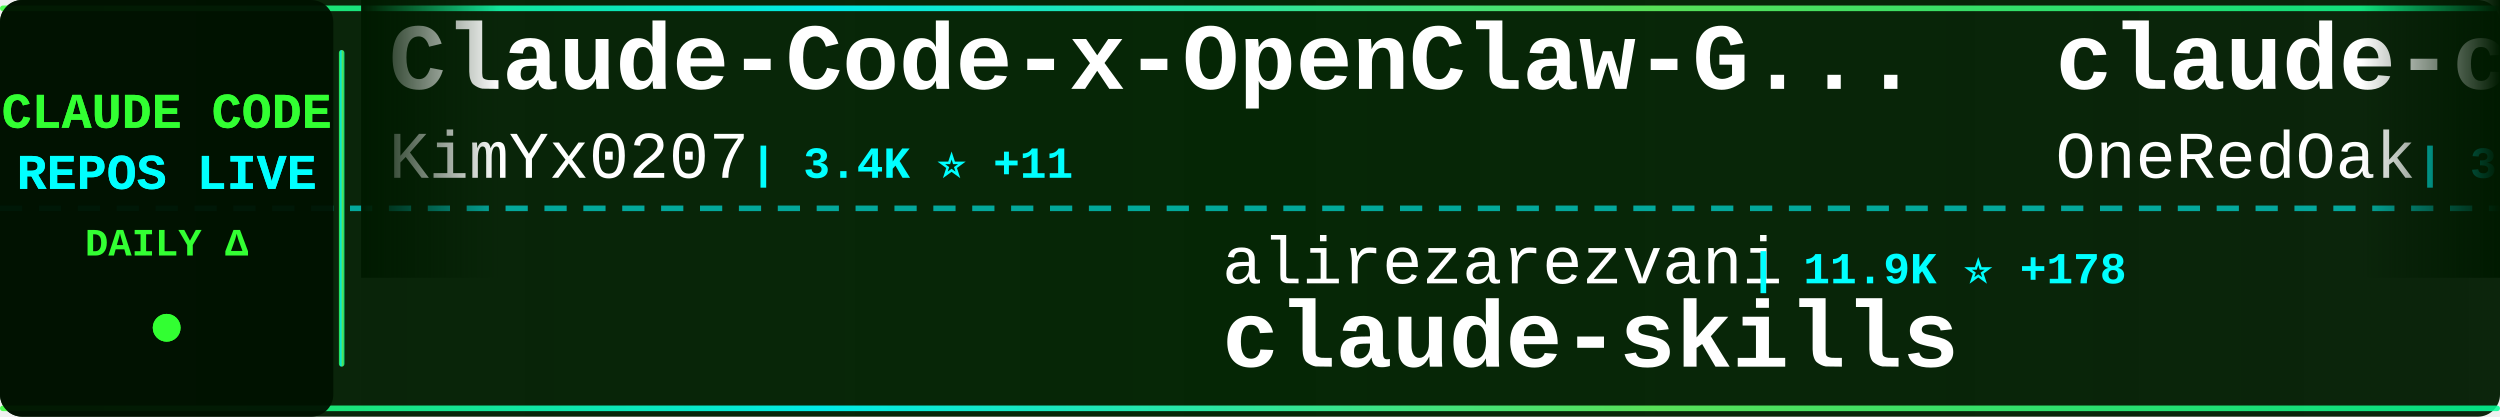
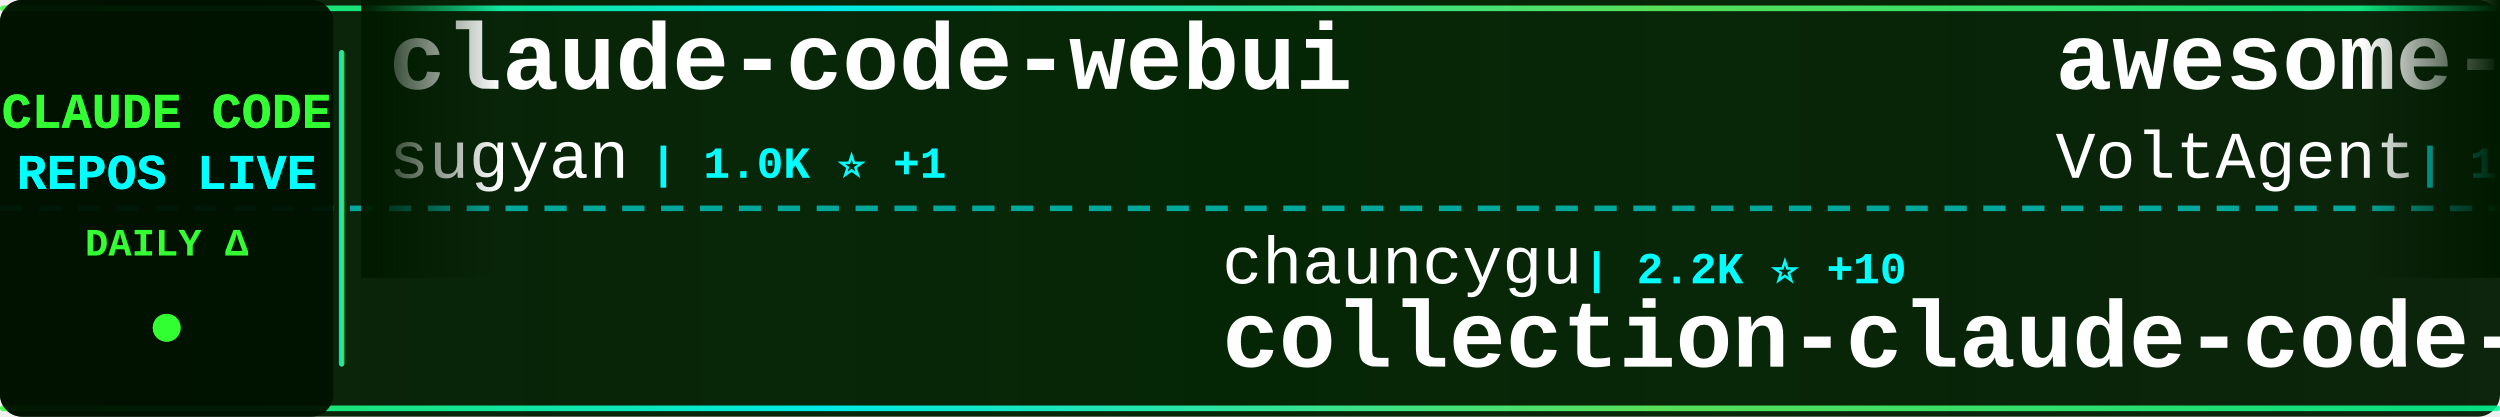
<svg xmlns="http://www.w3.org/2000/svg" width="900" height="150">
  <defs>
    <linearGradient id="tickerBg" x1="0%" y1="0%" x2="100%" y2="0%">
      <stop offset="0%" style="stop-color:#001a00;stop-opacity:0.95" />
      <stop offset="50%" style="stop-color:#002200;stop-opacity:0.98" />
      <stop offset="100%" style="stop-color:#001a00;stop-opacity:0.95" />
    </linearGradient>
    <linearGradient id="borderGrad" x1="0%" y1="0%" x2="100%" y2="0%">
      <stop offset="0%" style="stop-color:#33ff33;stop-opacity:0.85">
        <animate attributeName="stop-opacity" values="0.85;1;0.85" dur="2s" repeatCount="indefinite" />
      </stop>
      <stop offset="33%" style="stop-color:#00ffff;stop-opacity:0.9">
        <animate attributeName="stop-opacity" values="0.9;1;0.9" dur="2.2s" repeatCount="indefinite" />
      </stop>
      <stop offset="66%" style="stop-color:#66ff66;stop-opacity:0.85">
        <animate attributeName="stop-opacity" values="0.85;1;0.85" dur="1.8s" repeatCount="indefinite" />
      </stop>
      <stop offset="100%" style="stop-color:#00ff99;stop-opacity:0.85">
        <animate attributeName="stop-opacity" values="0.85;1;0.85" dur="2s" repeatCount="indefinite" />
      </stop>
    </linearGradient>
    <filter id="textGlow">
      <feGaussianBlur stdDeviation="0.1" result="coloredBlur" />
      <feMerge>
        <feMergeNode in="coloredBlur" />
        <feMergeNode in="SourceGraphic" />
      </feMerge>
    </filter>
    <filter id="metricGlow">
      <feGaussianBlur stdDeviation="0.2" result="coloredBlur" />
      <feMerge>
        <feMergeNode in="coloredBlur" />
        <feMergeNode in="SourceGraphic" />
      </feMerge>
    </filter>
    <linearGradient id="leftFade" x1="0%" y1="0%" x2="100%" y2="0%">
      <stop offset="0%" style="stop-color:#001a00;stop-opacity:1" />
      <stop offset="100%" style="stop-color:#001a00;stop-opacity:0" />
    </linearGradient>
    <linearGradient id="rightFade" x1="0%" y1="0%" x2="100%" y2="0%">
      <stop offset="0%" style="stop-color:#001a00;stop-opacity:0" />
      <stop offset="100%" style="stop-color:#001a00;stop-opacity:1" />
    </linearGradient>
  </defs>
  <rect width="900" height="150" fill="url(#tickerBg)" rx="8" />
  <rect x="0" y="2" width="900" height="2" fill="url(#borderGrad)" rx="1" />
  <rect x="0" y="146" width="900" height="2" fill="url(#borderGrad)" rx="1" />
  <line x1="0" y1="75" x2="900" y2="75" stroke="#00ffff" stroke-width="2" stroke-dasharray="8 6" opacity="0.6" />
  <rect x="0" y="0" width="120" height="150" fill="#001100" opacity="0.95" rx="8" />
  <text x="60" y="46" font-family="'Courier New', monospace" font-size="18" font-weight="bold" fill="#33ff33" text-anchor="middle" filter="url(#textGlow)">
    CLAUDE CODE
  </text>
  <text x="60" y="68" font-family="'Courier New', monospace" font-size="18" font-weight="bold" fill="#00ffff" text-anchor="middle" filter="url(#textGlow)">
    REPOS LIVE
  </text>
  <text x="60" y="92" font-family="'Courier New', monospace" font-size="14" font-weight="bold" fill="#33ff33" text-anchor="middle">
    DAILY Δ
  </text>
  <circle cx="60" cy="118" r="5" fill="#33ff33" filter="url(#metricGlow)">
    <animate attributeName="r" values="4;6;4" dur="1.5s" repeatCount="indefinite" />
    <animate attributeName="opacity" values="0.6;1;0.6" dur="1.5s" repeatCount="indefinite" />
  </circle>
  <rect x="122" y="18" width="2" height="114" fill="url(#borderGrad)" rx="1" />
  <clipPath id="tickerClip">
    <rect x="130" y="0" width="770" height="150" />
  </clipPath>
  <g clip-path="url(#tickerClip)">
    <g id="tickerItems">
      <animateTransform attributeName="transform" attributeType="XML" type="translate" from="0 0" to="-3000 0" dur="54s" repeatCount="indefinite" />
      <g transform="translate(0, 0)">
-         <text x="140" y="32" font-family="'Courier New', monospace" font-size="34" font-weight="bold" fill="#ffffff">Claude-Code-x-OpenClaw-G...</text>
-         <text x="140" y="64" font-family="'Courier New', monospace" font-size="24" font-weight="normal" fill="#ffffff" opacity="1.0">KimYx0207</text>
-         <text x="270" y="64" font-family="'Courier New', monospace" font-size="16" font-weight="bold" fill="#00ffff"> | 3.4K ⭐ +11</text>
+         <text x="140" y="32" font-family="'Courier New', monospace" font-size="34" font-weight="bold" fill="#ffffff">claude-code-webui</text>
+         <text x="140" y="64" font-family="'Courier New', monospace" font-size="24" font-weight="normal" fill="#ffffff" opacity="1.0">sugyan</text>
+         <text x="234" y="64" font-family="'Courier New', monospace" font-size="16" font-weight="bold" fill="#00ffff"> | 1.0K ⭐ +1</text>
      </g>
      <g transform="translate(300, 0)">
-         <text x="140" y="102" font-family="'Courier New', monospace" font-size="24" font-weight="normal" fill="#ffffff" opacity="1.0">alirezarezvani</text>
-         <text x="330" y="102" font-family="'Courier New', monospace" font-size="16" font-weight="bold" fill="#00ffff"> | 11.9K ⭐ +178</text>
-         <text x="140" y="132" font-family="'Courier New', monospace" font-size="34" font-weight="bold" fill="#ffffff">claude-skills</text>
+         <text x="140" y="102" font-family="'Courier New', monospace" font-size="24" font-weight="normal" fill="#ffffff" opacity="1.0">chauncygu</text>
+         <text x="270" y="102" font-family="'Courier New', monospace" font-size="16" font-weight="bold" fill="#00ffff"> | 2.2K ⭐ +10</text>
+         <text x="140" y="132" font-family="'Courier New', monospace" font-size="34" font-weight="bold" fill="#ffffff">collection-claude-code-s...</text>
      </g>
      <g transform="translate(600, 0)">
-         <text x="140" y="32" font-family="'Courier New', monospace" font-size="34" font-weight="bold" fill="#ffffff">claude-code-workflows</text>
-         <text x="140" y="64" font-family="'Courier New', monospace" font-size="24" font-weight="normal" fill="#ffffff" opacity="1.0">OneRedOak</text>
-         <text x="270" y="64" font-family="'Courier New', monospace" font-size="16" font-weight="bold" fill="#00ffff"> | 3.8K ⭐ +1</text>
+         <text x="140" y="32" font-family="'Courier New', monospace" font-size="34" font-weight="bold" fill="#ffffff">awesome-claude-code-suba...</text>
+         <text x="140" y="64" font-family="'Courier New', monospace" font-size="24" font-weight="normal" fill="#ffffff" opacity="1.0">VoltAgent</text>
+         <text x="270" y="64" font-family="'Courier New', monospace" font-size="16" font-weight="bold" fill="#00ffff"> | 17.7K ⭐ +78</text>
      </g>
      <g transform="translate(900, 0)">
-         <text x="140" y="102" font-family="'Courier New', monospace" font-size="24" font-weight="normal" fill="#ffffff" opacity="1.0">sugyan</text>
-         <text x="234" y="102" font-family="'Courier New', monospace" font-size="16" font-weight="bold" fill="#00ffff"> | 1.0K ⭐ +1</text>
-         <text x="140" y="132" font-family="'Courier New', monospace" font-size="34" font-weight="bold" fill="#ffffff">claude-code-webui</text>
+         <text x="140" y="102" font-family="'Courier New', monospace" font-size="24" font-weight="normal" fill="#ffffff" opacity="1.0">JrCx7scC</text>
+         <text x="258" y="102" font-family="'Courier New', monospace" font-size="16" font-weight="bold" fill="#00ffff"> | 353 ⭐ +4</text>
+         <text x="140" y="132" font-family="'Courier New', monospace" font-size="34" font-weight="bold" fill="#ffffff">claude-code-source</text>
      </g>
      <g transform="translate(1200, 0)">
-         <text x="140" y="32" font-family="'Courier New', monospace" font-size="34" font-weight="bold" fill="#ffffff">claude-code-sourcemap</text>
-         <text x="140" y="64" font-family="'Courier New', monospace" font-size="24" font-weight="normal" fill="#ffffff" opacity="1.0">ChinaSiro</text>
-         <text x="270" y="64" font-family="'Courier New', monospace" font-size="16" font-weight="bold" fill="#00ffff"> | 8.9K ⭐ +14</text>
+         <text x="140" y="32" font-family="'Courier New', monospace" font-size="34" font-weight="bold" fill="#ffffff">ClaudeCode</text>
+         <text x="140" y="64" font-family="'Courier New', monospace" font-size="24" font-weight="normal" fill="#ffffff" opacity="1.0">guanshan</text>
+         <text x="258" y="64" font-family="'Courier New', monospace" font-size="16" font-weight="bold" fill="#00ffff"> | 55 ⭐</text>
      </g>
      <g transform="translate(1500, 0)">
-         <text x="140" y="102" font-family="'Courier New', monospace" font-size="24" font-weight="normal" fill="#ffffff" opacity="1.0">repowise-dev</text>
-         <text x="306" y="102" font-family="'Courier New', monospace" font-size="16" font-weight="bold" fill="#00ffff"> | 945 ⭐ +3</text>
-         <text x="140" y="132" font-family="'Courier New', monospace" font-size="34" font-weight="bold" fill="#ffffff">claude-code-prompts</text>
+         <text x="140" y="102" font-family="'Courier New', monospace" font-size="24" font-weight="normal" fill="#ffffff" opacity="1.0">Yuyz0112</text>
+         <text x="258" y="102" font-family="'Courier New', monospace" font-size="16" font-weight="bold" fill="#00ffff"> | 2.4K ⭐ +1</text>
+         <text x="140" y="132" font-family="'Courier New', monospace" font-size="34" font-weight="bold" fill="#ffffff">claude-code-reverse</text>
      </g>
      <g transform="translate(1800, 0)">
-         <text x="140" y="32" font-family="'Courier New', monospace" font-size="34" font-weight="bold" fill="#ffffff">claude-code-templates</text>
-         <text x="140" y="64" font-family="'Courier New', monospace" font-size="24" font-weight="normal" fill="#ffffff" opacity="1.0">davila7</text>
-         <text x="246" y="64" font-family="'Courier New', monospace" font-size="16" font-weight="bold" fill="#00ffff"> | 24.7K ⭐ +36</text>
+         <text x="140" y="32" font-family="'Courier New', monospace" font-size="34" font-weight="bold" fill="#ffffff">claude-code-proxy</text>
+         <text x="140" y="64" font-family="'Courier New', monospace" font-size="24" font-weight="normal" fill="#ffffff" opacity="1.0">1rgs</text>
+         <text x="210" y="64" font-family="'Courier New', monospace" font-size="16" font-weight="bold" fill="#00ffff"> | 3.5K ⭐ +3</text>
      </g>
      <g transform="translate(2100, 0)">
-         <text x="140" y="102" font-family="'Courier New', monospace" font-size="24" font-weight="normal" fill="#ffffff" opacity="1.0">nicedreamzapp</text>
-         <text x="318" y="102" font-family="'Courier New', monospace" font-size="16" font-weight="bold" fill="#00ffff"> | 1.4K ⭐ +226</text>
-         <text x="140" y="132" font-family="'Courier New', monospace" font-size="34" font-weight="bold" fill="#ffffff">claude-code-local</text>
+         <text x="140" y="102" font-family="'Courier New', monospace" font-size="24" font-weight="normal" fill="#ffffff" opacity="1.0">Windy3f3f3f3f</text>
+         <text x="318" y="102" font-family="'Courier New', monospace" font-size="16" font-weight="bold" fill="#00ffff"> | 956 ⭐ +3</text>
+         <text x="140" y="132" font-family="'Courier New', monospace" font-size="34" font-weight="bold" fill="#ffffff">claude-code-from-scratch</text>
      </g>
      <g transform="translate(2400, 0)">
-         <text x="140" y="32" font-family="'Courier New', monospace" font-size="34" font-weight="bold" fill="#ffffff">claude-code-analysis</text>
-         <text x="140" y="64" font-family="'Courier New', monospace" font-size="24" font-weight="normal" fill="#ffffff" opacity="1.0">liuup</text>
-         <text x="222" y="64" font-family="'Courier New', monospace" font-size="16" font-weight="bold" fill="#00ffff"> | 1.8K ⭐ +22</text>
+         <text x="140" y="32" font-family="'Courier New', monospace" font-size="34" font-weight="bold" fill="#ffffff">claude-code-spec-workflo...</text>
+         <text x="140" y="64" font-family="'Courier New', monospace" font-size="24" font-weight="normal" fill="#ffffff" opacity="1.0">Pimzino</text>
+         <text x="246" y="64" font-family="'Courier New', monospace" font-size="16" font-weight="bold" fill="#00ffff"> | 3.7K ⭐ +5</text>
      </g>
      <g transform="translate(2700, 0)">
-         <text x="140" y="102" font-family="'Courier New', monospace" font-size="24" font-weight="normal" fill="#ffffff" opacity="1.0">qwibitai</text>
-         <text x="258" y="102" font-family="'Courier New', monospace" font-size="16" font-weight="bold" fill="#00ffff"> | 27.5K ⭐ +49</text>
-         <text x="140" y="132" font-family="'Courier New', monospace" font-size="34" font-weight="bold" fill="#ffffff">nanoclaw</text>
+         <text x="140" y="102" font-family="'Courier New', monospace" font-size="24" font-weight="normal" fill="#ffffff" opacity="1.0">fuergaosi233</text>
+         <text x="306" y="102" font-family="'Courier New', monospace" font-size="16" font-weight="bold" fill="#00ffff"> | 2.5K ⭐ +10</text>
+         <text x="140" y="132" font-family="'Courier New', monospace" font-size="34" font-weight="bold" fill="#ffffff">claude-code-proxy</text>
      </g>
      <g transform="translate(3000, 0)">
-         <text x="140" y="32" font-family="'Courier New', monospace" font-size="34" font-weight="bold" fill="#ffffff">Claude-Code-x-OpenClaw-G...</text>
-         <text x="140" y="64" font-family="'Courier New', monospace" font-size="24" font-weight="normal" fill="#ffffff" opacity="1.0">KimYx0207</text>
-         <text x="270" y="64" font-family="'Courier New', monospace" font-size="16" font-weight="bold" fill="#00ffff"> | 3.4K ⭐ +11</text>
+         <text x="140" y="32" font-family="'Courier New', monospace" font-size="34" font-weight="bold" fill="#ffffff">claude-code-webui</text>
+         <text x="140" y="64" font-family="'Courier New', monospace" font-size="24" font-weight="normal" fill="#ffffff" opacity="1.0">sugyan</text>
+         <text x="234" y="64" font-family="'Courier New', monospace" font-size="16" font-weight="bold" fill="#00ffff"> | 1.0K ⭐ +1</text>
      </g>
      <g transform="translate(3300, 0)">
-         <text x="140" y="102" font-family="'Courier New', monospace" font-size="24" font-weight="normal" fill="#ffffff" opacity="1.0">alirezarezvani</text>
-         <text x="330" y="102" font-family="'Courier New', monospace" font-size="16" font-weight="bold" fill="#00ffff"> | 11.9K ⭐ +178</text>
-         <text x="140" y="132" font-family="'Courier New', monospace" font-size="34" font-weight="bold" fill="#ffffff">claude-skills</text>
+         <text x="140" y="102" font-family="'Courier New', monospace" font-size="24" font-weight="normal" fill="#ffffff" opacity="1.0">chauncygu</text>
+         <text x="270" y="102" font-family="'Courier New', monospace" font-size="16" font-weight="bold" fill="#00ffff"> | 2.2K ⭐ +10</text>
+         <text x="140" y="132" font-family="'Courier New', monospace" font-size="34" font-weight="bold" fill="#ffffff">collection-claude-code-s...</text>
      </g>
      <g transform="translate(3600, 0)">
-         <text x="140" y="32" font-family="'Courier New', monospace" font-size="34" font-weight="bold" fill="#ffffff">claude-code-workflows</text>
-         <text x="140" y="64" font-family="'Courier New', monospace" font-size="24" font-weight="normal" fill="#ffffff" opacity="1.0">OneRedOak</text>
-         <text x="270" y="64" font-family="'Courier New', monospace" font-size="16" font-weight="bold" fill="#00ffff"> | 3.8K ⭐ +1</text>
+         <text x="140" y="32" font-family="'Courier New', monospace" font-size="34" font-weight="bold" fill="#ffffff">awesome-claude-code-suba...</text>
+         <text x="140" y="64" font-family="'Courier New', monospace" font-size="24" font-weight="normal" fill="#ffffff" opacity="1.0">VoltAgent</text>
+         <text x="270" y="64" font-family="'Courier New', monospace" font-size="16" font-weight="bold" fill="#00ffff"> | 17.7K ⭐ +78</text>
      </g>
      <g transform="translate(3900, 0)">
-         <text x="140" y="102" font-family="'Courier New', monospace" font-size="24" font-weight="normal" fill="#ffffff" opacity="1.0">sugyan</text>
-         <text x="234" y="102" font-family="'Courier New', monospace" font-size="16" font-weight="bold" fill="#00ffff"> | 1.0K ⭐ +1</text>
-         <text x="140" y="132" font-family="'Courier New', monospace" font-size="34" font-weight="bold" fill="#ffffff">claude-code-webui</text>
+         <text x="140" y="102" font-family="'Courier New', monospace" font-size="24" font-weight="normal" fill="#ffffff" opacity="1.0">JrCx7scC</text>
+         <text x="258" y="102" font-family="'Courier New', monospace" font-size="16" font-weight="bold" fill="#00ffff"> | 353 ⭐ +4</text>
+         <text x="140" y="132" font-family="'Courier New', monospace" font-size="34" font-weight="bold" fill="#ffffff">claude-code-source</text>
      </g>
    </g>
  </g>
  <rect x="130" y="0" width="50" height="100" fill="url(#leftFade)" />
  <rect x="850" y="0" width="50" height="100" fill="url(#rightFade)" />
</svg>
